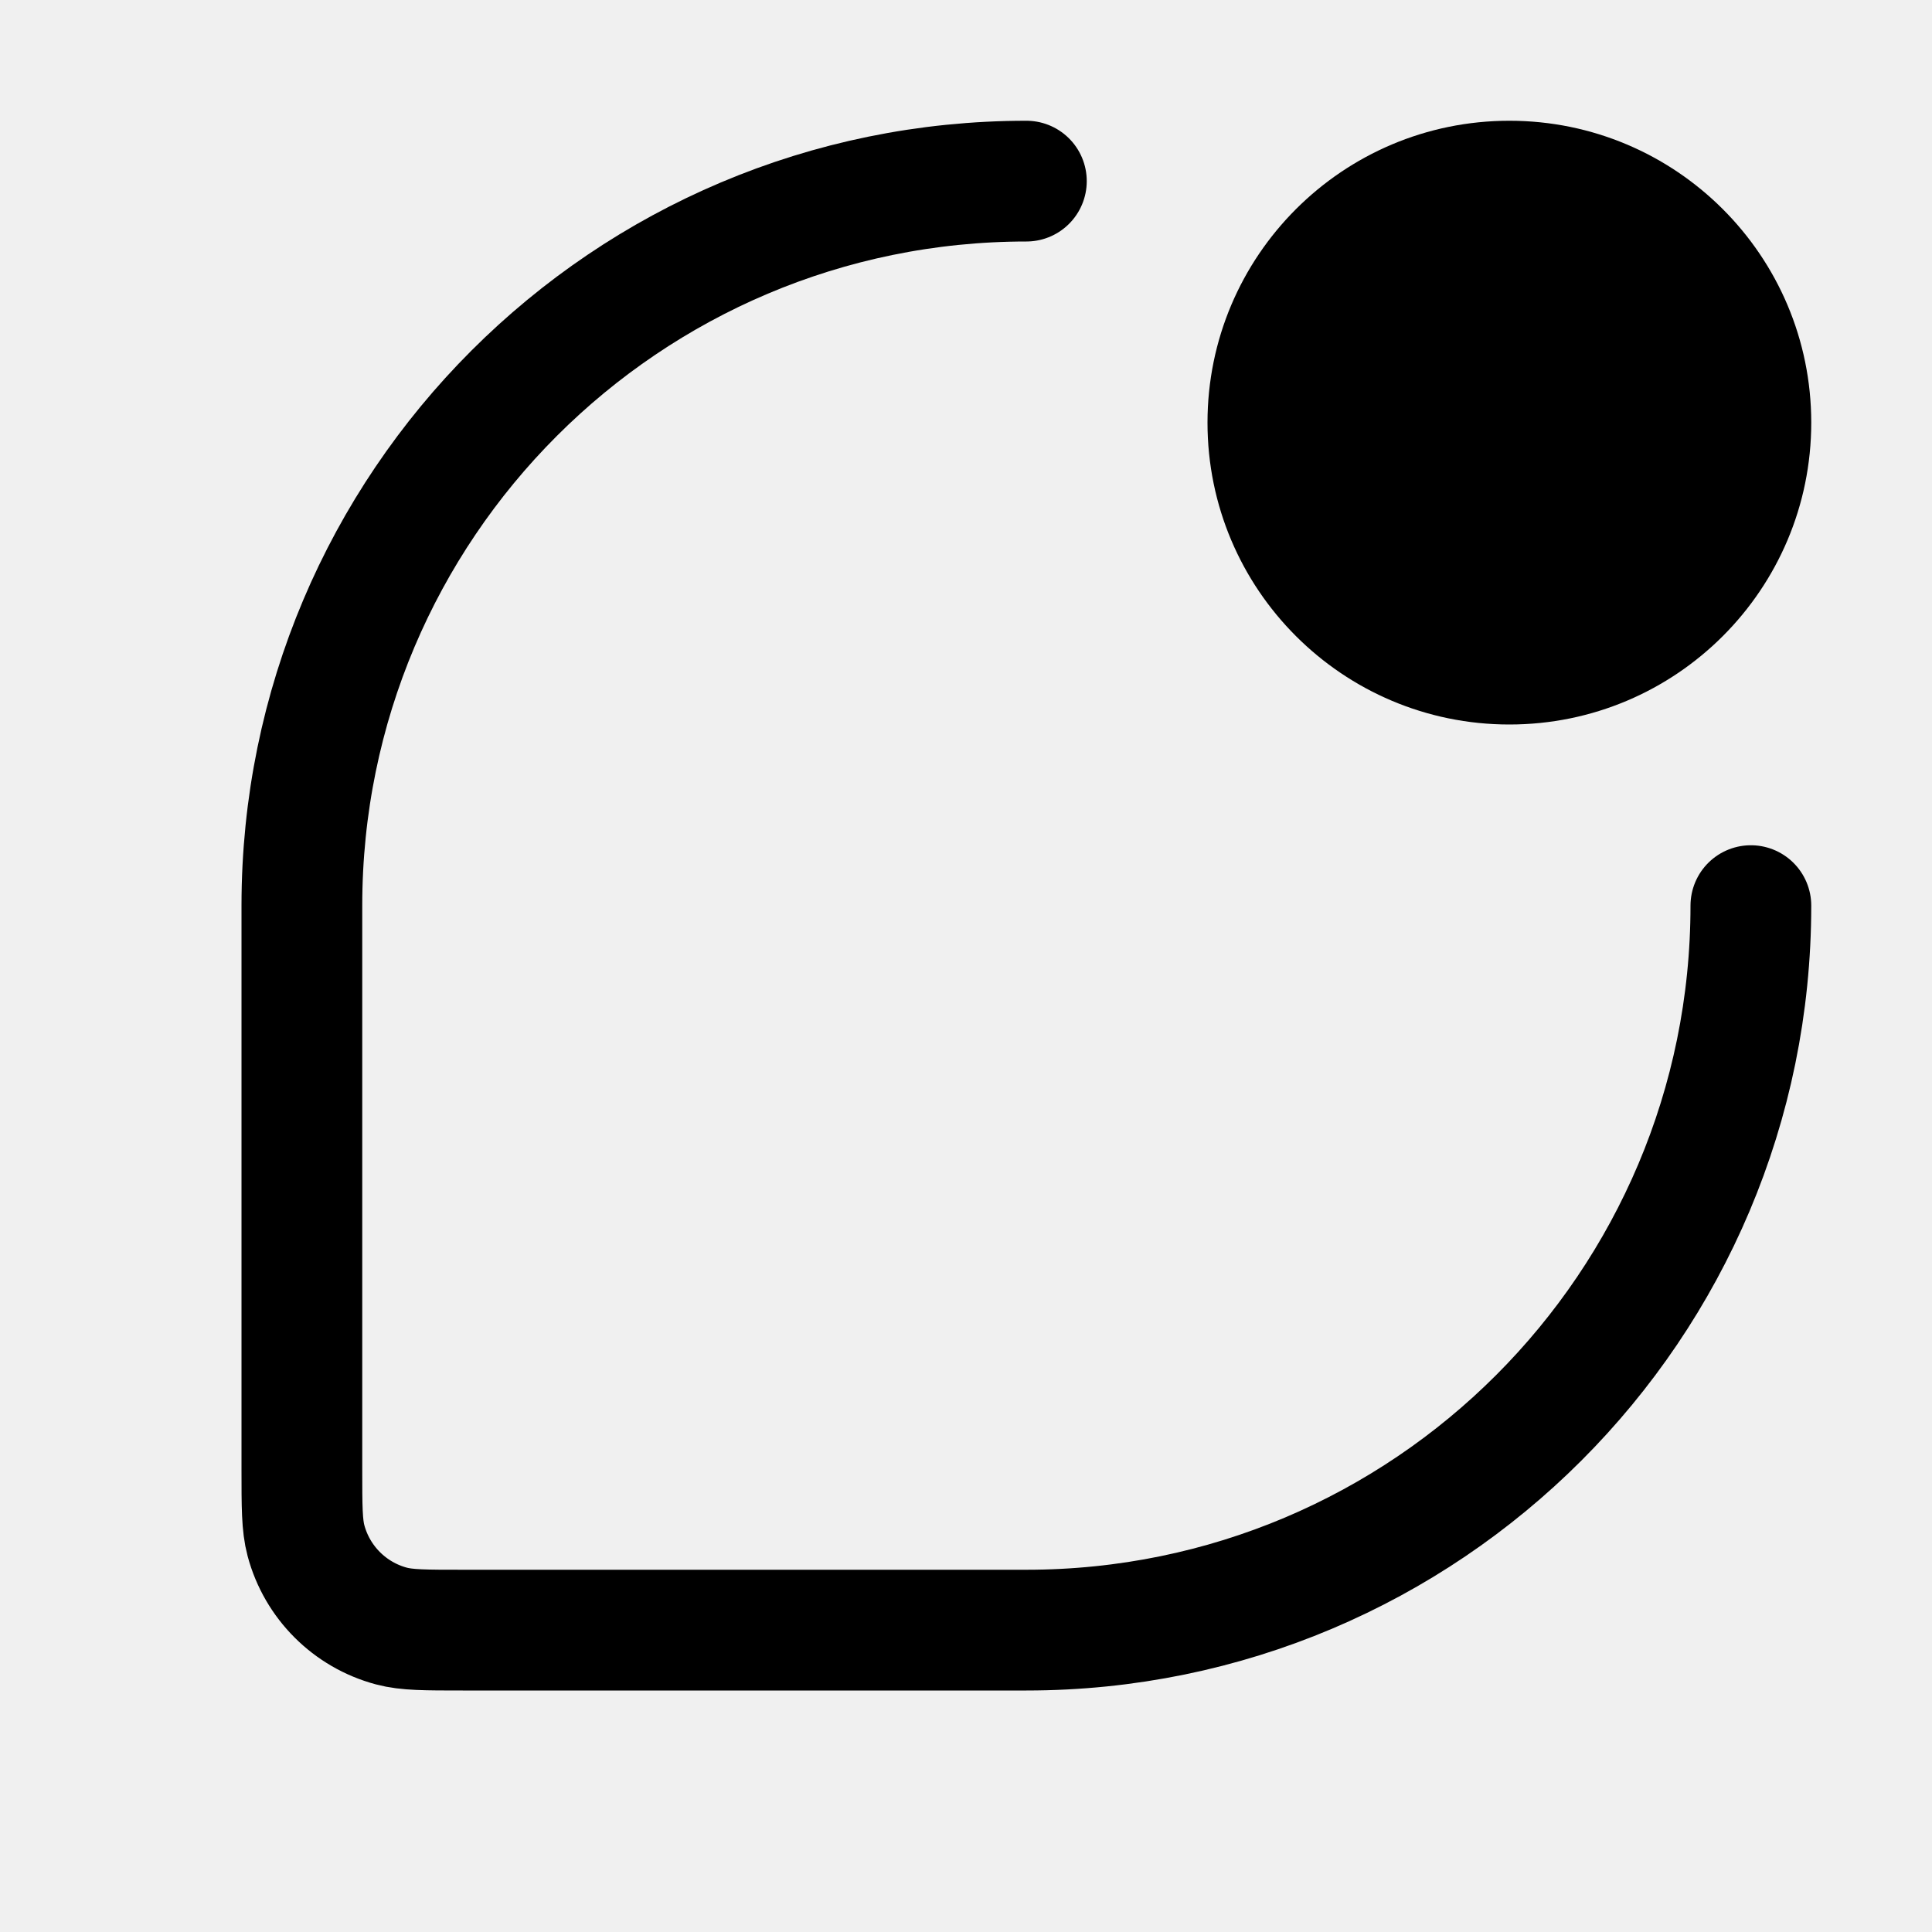
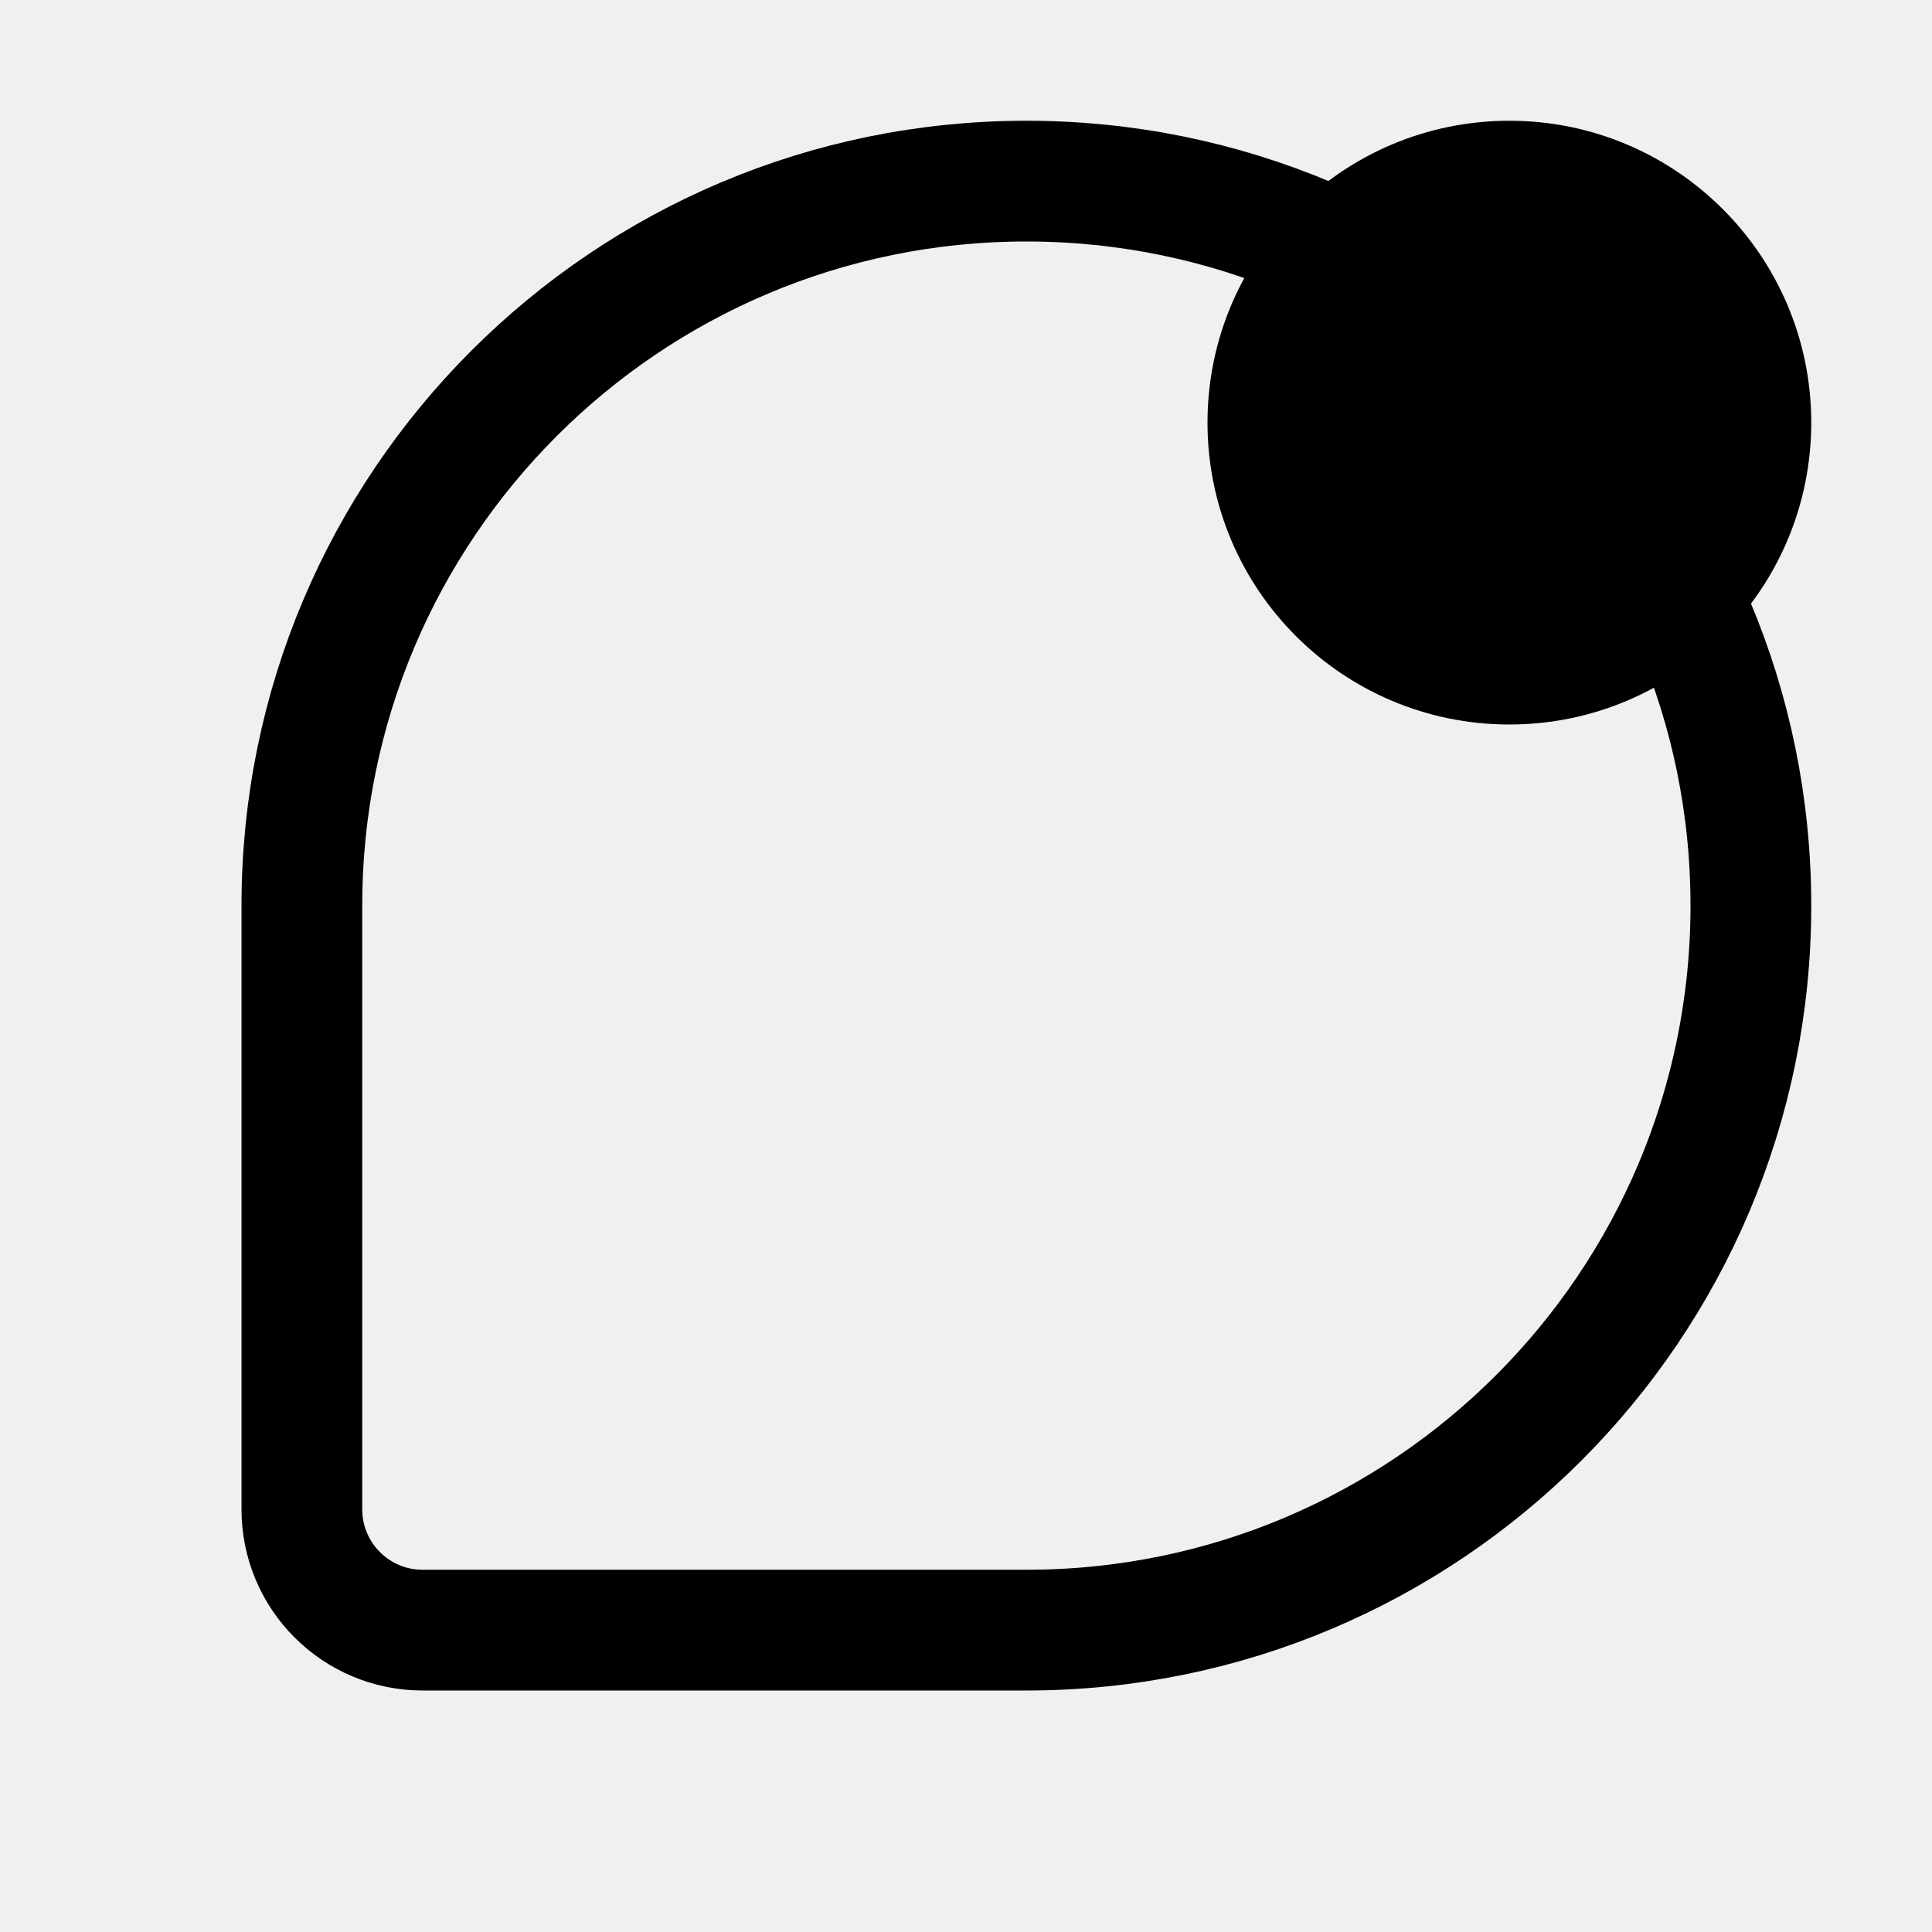
<svg xmlns="http://www.w3.org/2000/svg" width="16" height="16" fill="none" viewBox="0 0 16 16">
-   <path stroke="currentColor" stroke-linecap="round" d="M14.5 7.5a6 6 0 0 1-6 6H3.833c-.31 0-.465 0-.592-.034a1 1 0 0 1-.707-.707c-.034-.127-.034-.282-.034-.592V7.5a6 6 0 0 1 6-6" />
-   <circle cx="12.5" cy="3.5" r="2.5" fill="currentColor" />
+   <g clip-path="url(#clip0_1440_12866)">
+     <path stroke="currentColor" stroke-linejoin="round" d="M2.5 7.5a6 6 0 0 1 12 0 6 6 0 0 1-6 6h-5a1 1 0 0 1-1-1z" />
+     <circle cx="12.5" cy="3.5" r="2.5" fill="currentColor" />
+   </g>
+   <defs>
+     <clipPath id="clip0_1440_12866">
+       <path fill="white" d="M0 0h16v16H0z" />
+     </clipPath>
+   </defs>
</svg>
